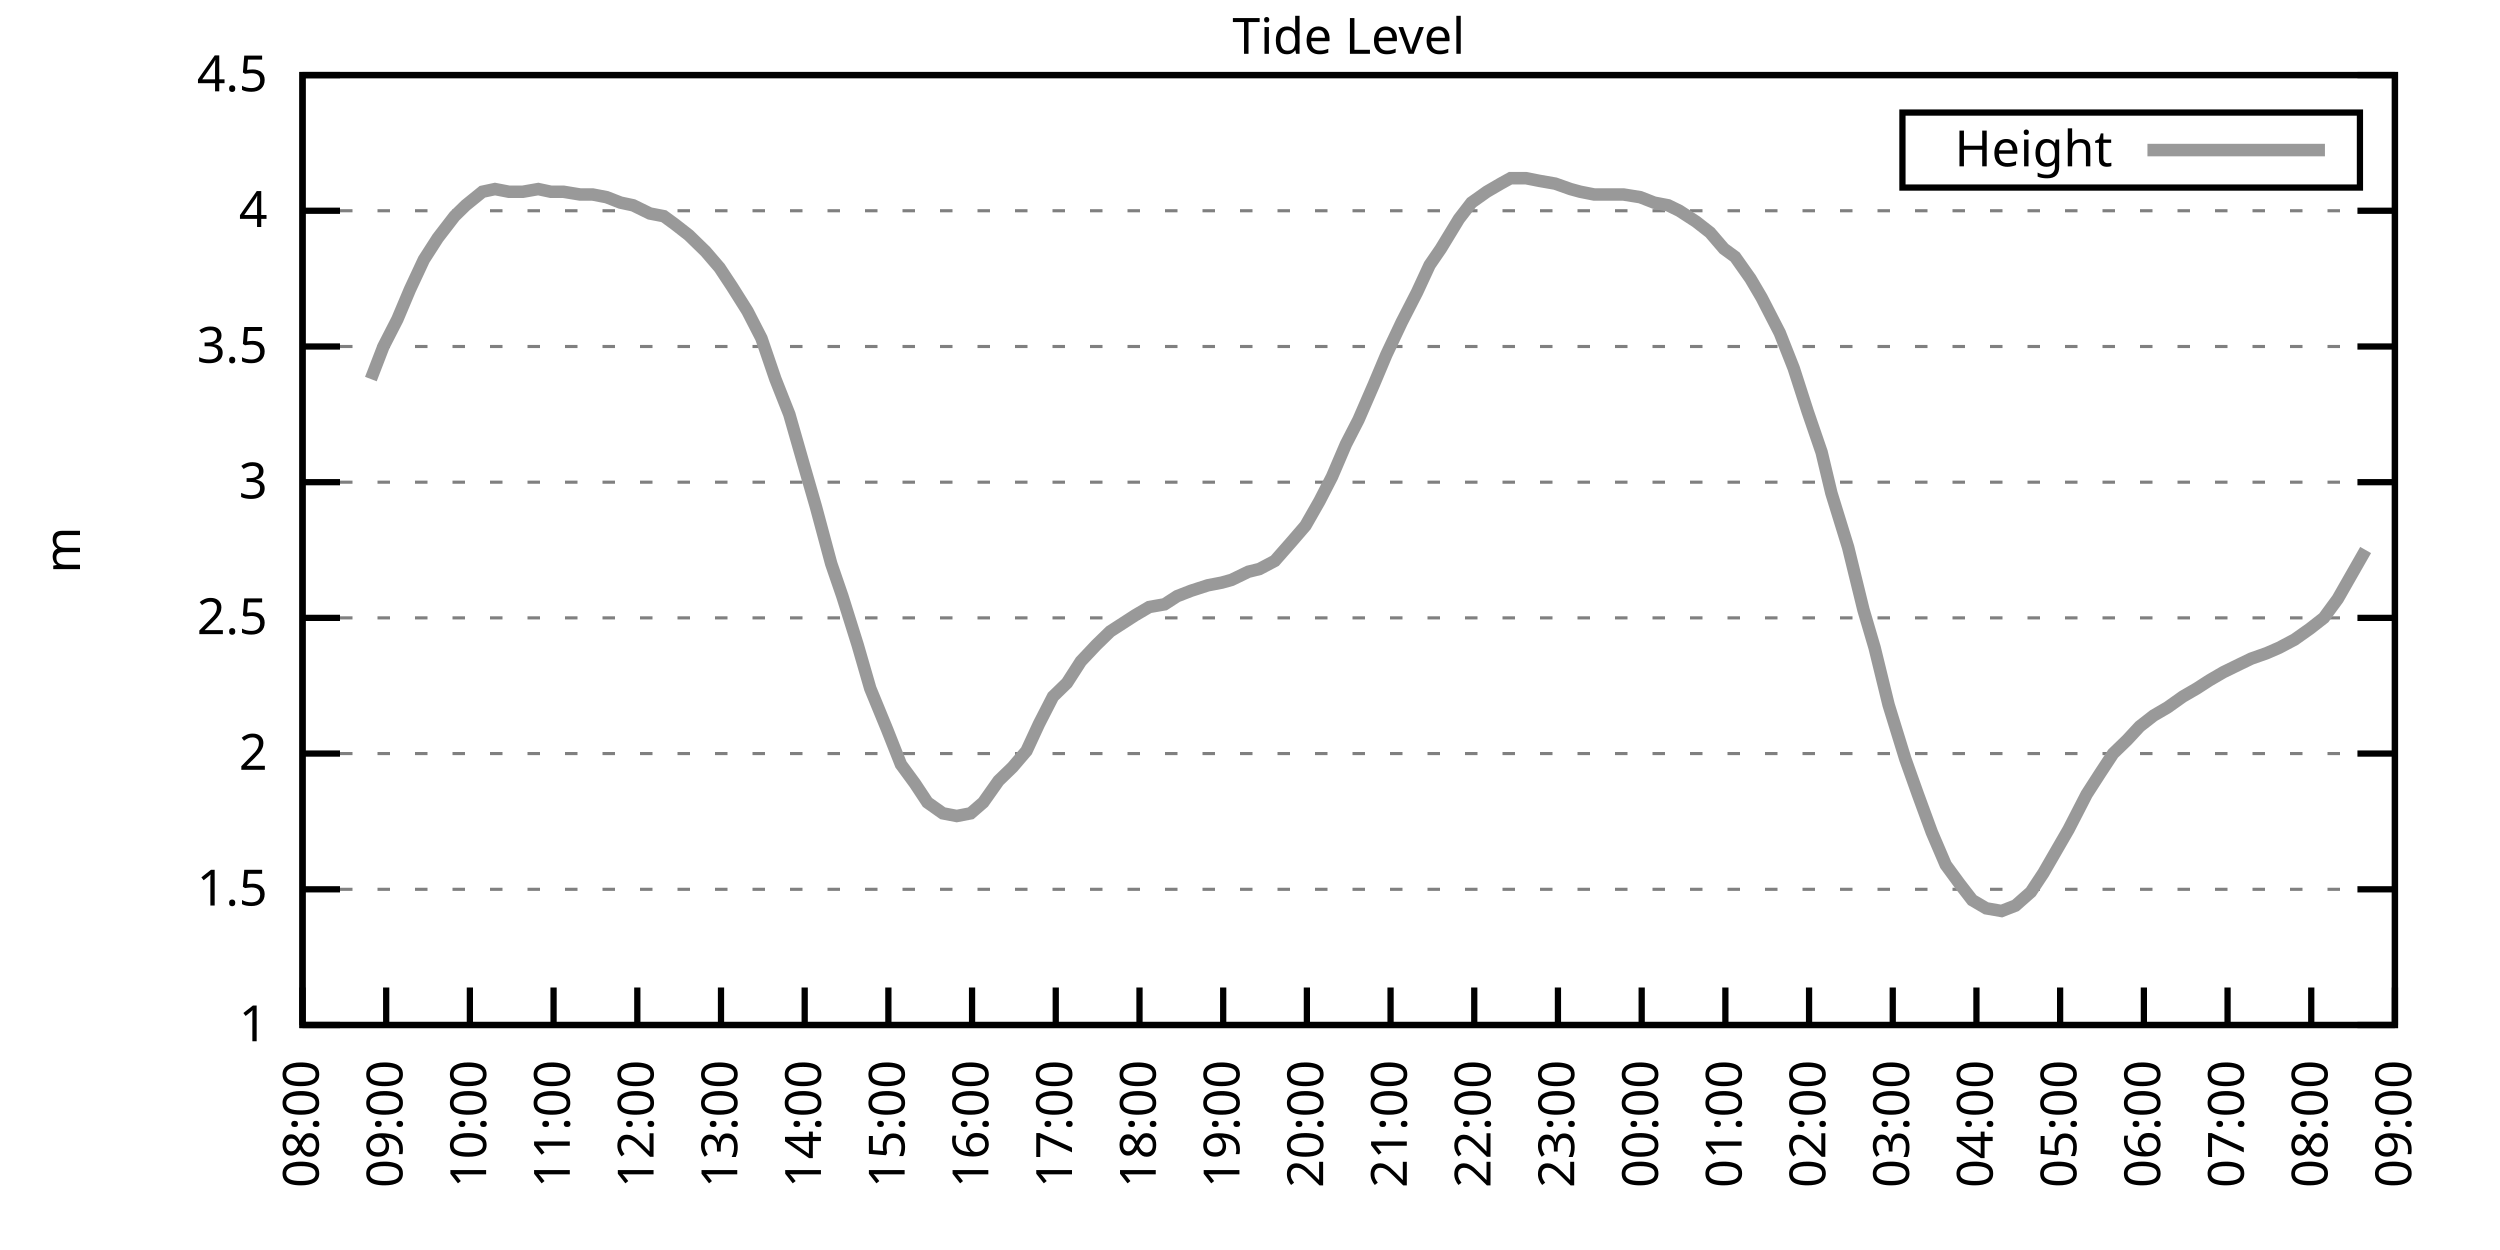
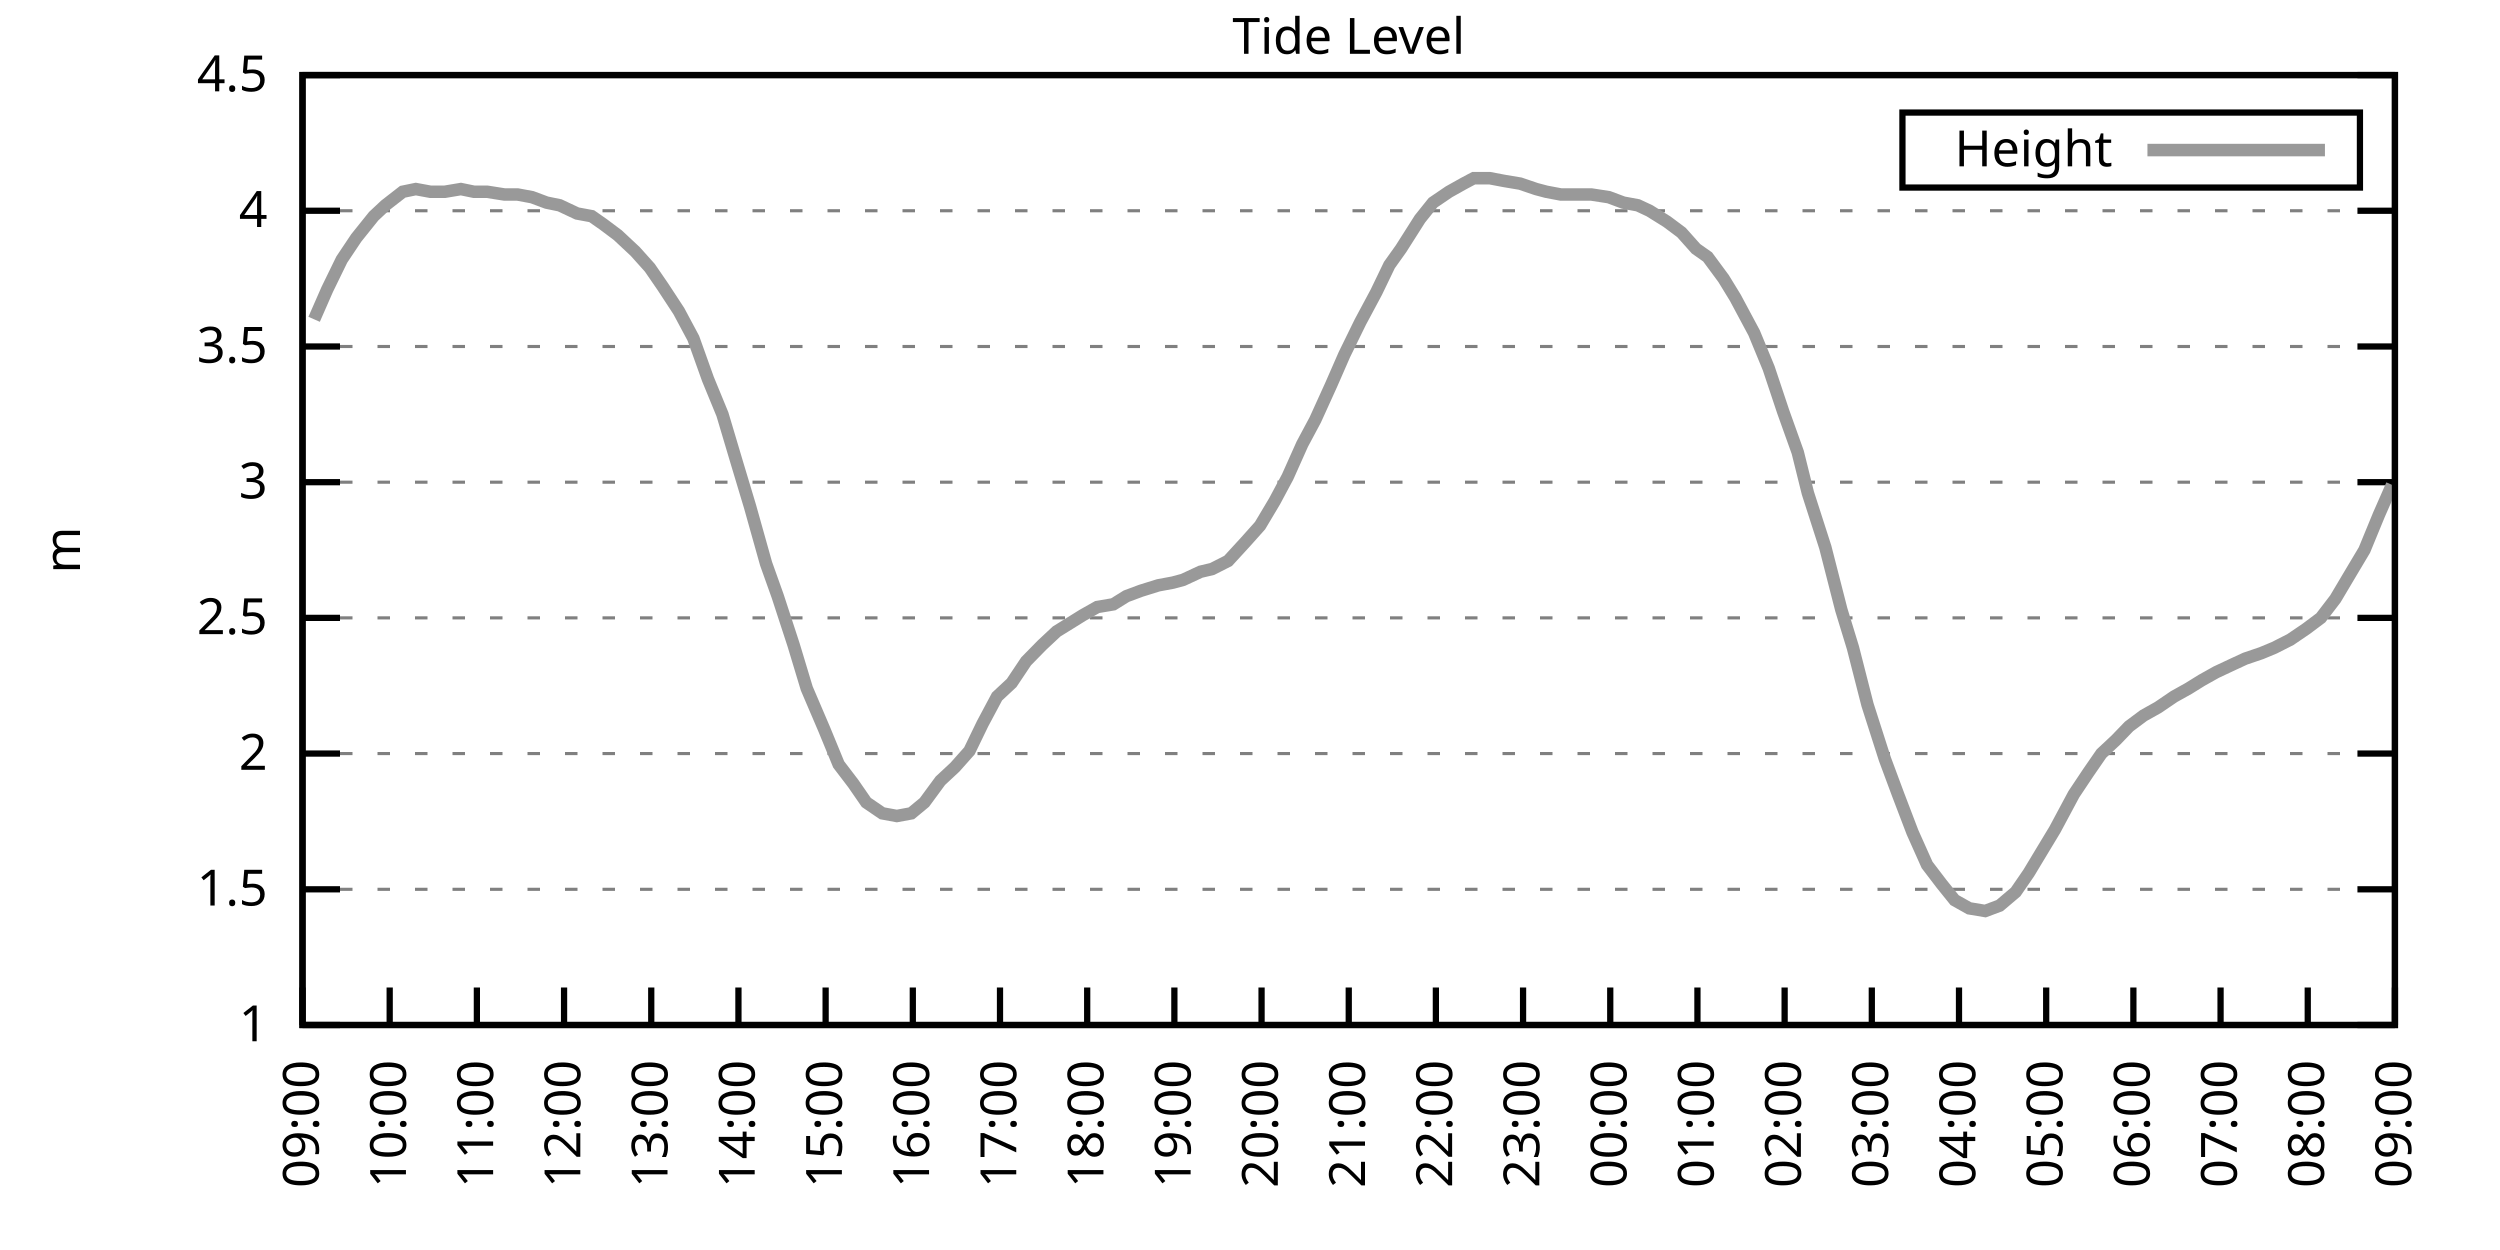
<svg xmlns="http://www.w3.org/2000/svg" xmlns:xlink="http://www.w3.org/1999/xlink" width="400" height="200" viewBox="0 0 400 200">
  <g id="gnuplot_canvas">
    <rect x="0" y="0" width="400" height="200" fill="none" />
    <defs>
      <circle id="gpDot" r="0.5" stroke-width="0.5" stroke="currentColor" />
      <path id="gpPt0" stroke-width="0.333" stroke="currentColor" d="M-1,0 h2 M0,-1 v2" />
      <path id="gpPt1" stroke-width="0.333" stroke="currentColor" d="M-1,-1 L1,1 M1,-1 L-1,1" />
      <path id="gpPt2" stroke-width="0.333" stroke="currentColor" d="M-1,0 L1,0 M0,-1 L0,1 M-1,-1 L1,1 M-1,1 L1,-1" />
      <rect id="gpPt3" stroke-width="0.333" stroke="currentColor" x="-1" y="-1" width="2" height="2" />
      <rect id="gpPt4" stroke-width="0.333" stroke="currentColor" fill="currentColor" x="-1" y="-1" width="2" height="2" />
      <circle id="gpPt5" stroke-width="0.333" stroke="currentColor" cx="0" cy="0" r="1" />
      <use xlink:href="#gpPt5" id="gpPt6" fill="currentColor" stroke="none" />
      <path id="gpPt7" stroke-width="0.333" stroke="currentColor" d="M0,-1.33 L-1.33,0.67 L1.33,0.67 z" />
      <use xlink:href="#gpPt7" id="gpPt8" fill="currentColor" stroke="none" />
      <use xlink:href="#gpPt7" id="gpPt9" stroke="currentColor" transform="rotate(180)" />
      <use xlink:href="#gpPt9" id="gpPt10" fill="currentColor" stroke="none" />
      <use xlink:href="#gpPt3" id="gpPt11" stroke="currentColor" transform="rotate(45)" />
      <use xlink:href="#gpPt11" id="gpPt12" fill="currentColor" stroke="none" />
      <path id="gpPt13" stroke-width="0.333" stroke="currentColor" d="M0,1.330 L1.265,0.411 L0.782,-1.067 L-0.782,-1.076 L-1.265,0.411 z" />
      <use xlink:href="#gpPt13" id="gpPt14" fill="currentColor" stroke="none" />
      <filter id="textbox" filterUnits="objectBoundingBox" x="0" y="0" height="1" width="1">
        <feFlood flood-color="white" flood-opacity="1" result="bgnd" />
        <feComposite in="SourceGraphic" in2="bgnd" operator="atop" />
      </filter>
      <filter id="greybox" filterUnits="objectBoundingBox" x="0" y="0" height="1" width="1">
        <feFlood flood-color="lightgrey" flood-opacity="1" result="grey" />
        <feComposite in="SourceGraphic" in2="grey" operator="atop" />
      </filter>
    </defs>
    <g fill="none" color="white" stroke="currentColor" stroke-width="1.00" stroke-linecap="butt" stroke-linejoin="miter">
</g>
    <g fill="none" color="black" stroke="currentColor" stroke-width="1.00" stroke-linecap="butt" stroke-linejoin="miter">
      <g stroke="none" shape-rendering="crispEdges">
        <polygon fill="rgb(255, 255, 255)" points="48.40,164.00 383.18,164.00 383.18,12.02 48.40,12.02 " />
      </g>
    </g>
    <g fill="none" color="black" stroke="currentColor" stroke-width="1.00" stroke-linecap="butt" stroke-linejoin="miter">
</g>
    <g fill="none" color="black" stroke="black" stroke-width="0.50" stroke-linecap="butt" stroke-linejoin="miter">
</g>
    <g fill="none" color="gray" stroke="currentColor" stroke-width="0.50" stroke-linecap="butt" stroke-linejoin="miter">
      <path stroke="gray" stroke-dasharray="2,4" class="gridline" d="M48.40,164.00 L383.19,164.00  " />
    </g>
    <g fill="none" color="gray" stroke="gray" stroke-width="1.00" stroke-linecap="butt" stroke-linejoin="miter">
</g>
    <g fill="none" color="black" stroke="currentColor" stroke-width="1.00" stroke-linecap="butt" stroke-linejoin="miter">
      <path stroke="black" d="M48.40,164.00 L54.40,164.00 M383.19,164.00 L377.19,164.00  " />
      <g transform="translate(42.80,166.60)" stroke="none" fill="black" font-family="Sans" font-size="8.00" text-anchor="end">
        <text>
          <tspan font-family="Sans"> 1</tspan>
        </text>
      </g>
    </g>
    <g fill="none" color="black" stroke="currentColor" stroke-width="1.00" stroke-linecap="butt" stroke-linejoin="miter">
</g>
    <g fill="none" color="black" stroke="black" stroke-width="0.50" stroke-linecap="butt" stroke-linejoin="miter">
</g>
    <g fill="none" color="gray" stroke="currentColor" stroke-width="0.50" stroke-linecap="butt" stroke-linejoin="miter">
      <path stroke="gray" stroke-dasharray="2,4" class="gridline" d="M48.40,142.29 L383.19,142.29  " />
    </g>
    <g fill="none" color="gray" stroke="gray" stroke-width="1.00" stroke-linecap="butt" stroke-linejoin="miter">
</g>
    <g fill="none" color="black" stroke="currentColor" stroke-width="1.00" stroke-linecap="butt" stroke-linejoin="miter">
      <path stroke="black" d="M48.40,142.29 L54.40,142.29 M383.19,142.29 L377.19,142.29  " />
      <g transform="translate(42.80,144.89)" stroke="none" fill="black" font-family="Sans" font-size="8.00" text-anchor="end">
        <text>
          <tspan font-family="Sans"> 1.5</tspan>
        </text>
      </g>
    </g>
    <g fill="none" color="black" stroke="currentColor" stroke-width="1.00" stroke-linecap="butt" stroke-linejoin="miter">
</g>
    <g fill="none" color="black" stroke="black" stroke-width="0.50" stroke-linecap="butt" stroke-linejoin="miter">
</g>
    <g fill="none" color="gray" stroke="currentColor" stroke-width="0.50" stroke-linecap="butt" stroke-linejoin="miter">
      <path stroke="gray" stroke-dasharray="2,4" class="gridline" d="M48.40,120.57 L383.19,120.57  " />
    </g>
    <g fill="none" color="gray" stroke="gray" stroke-width="1.00" stroke-linecap="butt" stroke-linejoin="miter">
</g>
    <g fill="none" color="black" stroke="currentColor" stroke-width="1.00" stroke-linecap="butt" stroke-linejoin="miter">
      <path stroke="black" d="M48.40,120.57 L54.40,120.57 M383.19,120.57 L377.19,120.57  " />
      <g transform="translate(42.80,123.17)" stroke="none" fill="black" font-family="Sans" font-size="8.00" text-anchor="end">
        <text>
          <tspan font-family="Sans"> 2</tspan>
        </text>
      </g>
    </g>
    <g fill="none" color="black" stroke="currentColor" stroke-width="1.00" stroke-linecap="butt" stroke-linejoin="miter">
</g>
    <g fill="none" color="black" stroke="black" stroke-width="0.50" stroke-linecap="butt" stroke-linejoin="miter">
</g>
    <g fill="none" color="gray" stroke="currentColor" stroke-width="0.50" stroke-linecap="butt" stroke-linejoin="miter">
      <path stroke="gray" stroke-dasharray="2,4" class="gridline" d="M48.40,98.86 L383.19,98.86  " />
    </g>
    <g fill="none" color="gray" stroke="gray" stroke-width="1.00" stroke-linecap="butt" stroke-linejoin="miter">
</g>
    <g fill="none" color="black" stroke="currentColor" stroke-width="1.00" stroke-linecap="butt" stroke-linejoin="miter">
      <path stroke="black" d="M48.40,98.86 L54.40,98.86 M383.19,98.86 L377.19,98.86  " />
      <g transform="translate(42.80,101.46)" stroke="none" fill="black" font-family="Sans" font-size="8.00" text-anchor="end">
        <text>
          <tspan font-family="Sans"> 2.5</tspan>
        </text>
      </g>
    </g>
    <g fill="none" color="black" stroke="currentColor" stroke-width="1.00" stroke-linecap="butt" stroke-linejoin="miter">
</g>
    <g fill="none" color="black" stroke="black" stroke-width="0.50" stroke-linecap="butt" stroke-linejoin="miter">
</g>
    <g fill="none" color="gray" stroke="currentColor" stroke-width="0.50" stroke-linecap="butt" stroke-linejoin="miter">
      <path stroke="gray" stroke-dasharray="2,4" class="gridline" d="M48.40,77.15 L383.19,77.15  " />
    </g>
    <g fill="none" color="gray" stroke="gray" stroke-width="1.00" stroke-linecap="butt" stroke-linejoin="miter">
</g>
    <g fill="none" color="black" stroke="currentColor" stroke-width="1.00" stroke-linecap="butt" stroke-linejoin="miter">
      <path stroke="black" d="M48.40,77.15 L54.40,77.15 M383.19,77.15 L377.19,77.15  " />
      <g transform="translate(42.80,79.75)" stroke="none" fill="black" font-family="Sans" font-size="8.00" text-anchor="end">
        <text>
          <tspan font-family="Sans"> 3</tspan>
        </text>
      </g>
    </g>
    <g fill="none" color="black" stroke="currentColor" stroke-width="1.00" stroke-linecap="butt" stroke-linejoin="miter">
</g>
    <g fill="none" color="black" stroke="black" stroke-width="0.50" stroke-linecap="butt" stroke-linejoin="miter">
</g>
    <g fill="none" color="gray" stroke="currentColor" stroke-width="0.50" stroke-linecap="butt" stroke-linejoin="miter">
      <path stroke="gray" stroke-dasharray="2,4" class="gridline" d="M48.40,55.44 L383.19,55.44  " />
    </g>
    <g fill="none" color="gray" stroke="gray" stroke-width="1.00" stroke-linecap="butt" stroke-linejoin="miter">
</g>
    <g fill="none" color="black" stroke="currentColor" stroke-width="1.00" stroke-linecap="butt" stroke-linejoin="miter">
      <path stroke="black" d="M48.40,55.44 L54.40,55.44 M383.19,55.44 L377.19,55.44  " />
      <g transform="translate(42.80,58.04)" stroke="none" fill="black" font-family="Sans" font-size="8.00" text-anchor="end">
        <text>
          <tspan font-family="Sans"> 3.5</tspan>
        </text>
      </g>
    </g>
    <g fill="none" color="black" stroke="currentColor" stroke-width="1.00" stroke-linecap="butt" stroke-linejoin="miter">
</g>
    <g fill="none" color="black" stroke="black" stroke-width="0.50" stroke-linecap="butt" stroke-linejoin="miter">
</g>
    <g fill="none" color="gray" stroke="currentColor" stroke-width="0.50" stroke-linecap="butt" stroke-linejoin="miter">
      <path stroke="gray" stroke-dasharray="2,4" class="gridline" d="M48.40,33.72 L383.19,33.72  " />
    </g>
    <g fill="none" color="gray" stroke="gray" stroke-width="1.00" stroke-linecap="butt" stroke-linejoin="miter">
</g>
    <g fill="none" color="black" stroke="currentColor" stroke-width="1.00" stroke-linecap="butt" stroke-linejoin="miter">
      <path stroke="black" d="M48.40,33.72 L54.40,33.72 M383.19,33.72 L377.19,33.72  " />
      <g transform="translate(42.80,36.32)" stroke="none" fill="black" font-family="Sans" font-size="8.00" text-anchor="end">
        <text>
          <tspan font-family="Sans"> 4</tspan>
        </text>
      </g>
    </g>
    <g fill="none" color="black" stroke="currentColor" stroke-width="1.00" stroke-linecap="butt" stroke-linejoin="miter">
</g>
    <g fill="none" color="black" stroke="black" stroke-width="0.50" stroke-linecap="butt" stroke-linejoin="miter">
</g>
    <g fill="none" color="gray" stroke="currentColor" stroke-width="0.50" stroke-linecap="butt" stroke-linejoin="miter">
      <path stroke="gray" stroke-dasharray="2,4" class="gridline" d="M48.40,12.01 L383.19,12.01  " />
    </g>
    <g fill="none" color="gray" stroke="gray" stroke-width="1.00" stroke-linecap="butt" stroke-linejoin="miter">
</g>
    <g fill="none" color="black" stroke="currentColor" stroke-width="1.00" stroke-linecap="butt" stroke-linejoin="miter">
      <path stroke="black" d="M48.40,12.01 L54.40,12.01 M383.19,12.01 L377.19,12.01  " />
      <g transform="translate(42.80,14.61)" stroke="none" fill="black" font-family="Sans" font-size="8.00" text-anchor="end">
        <text>
          <tspan font-family="Sans"> 4.5</tspan>
        </text>
      </g>
    </g>
    <g fill="none" color="black" stroke="currentColor" stroke-width="1.00" stroke-linecap="butt" stroke-linejoin="miter">
      <path stroke="black" d="M48.40,164.00 L48.40,158.00  " />
      <g transform="translate(51.00,169.60) rotate(270.00)" stroke="none" fill="black" font-family="Sans" font-size="8.00" text-anchor="end">
        <text>
-           <tspan font-family="Sans">08:00</tspan>
-         </text>
-       </g>
-     </g>
-     <g fill="none" color="black" stroke="currentColor" stroke-width="1.00" stroke-linecap="butt" stroke-linejoin="miter">
-       <path stroke="black" d="M61.79,164.00 L61.79,158.00  " />
-       <g transform="translate(64.39,169.60) rotate(270.00)" stroke="none" fill="black" font-family="Sans" font-size="8.00" text-anchor="end">
-         <text>
          <tspan font-family="Sans">09:00</tspan>
        </text>
      </g>
    </g>
    <g fill="none" color="black" stroke="currentColor" stroke-width="1.00" stroke-linecap="butt" stroke-linejoin="miter">
-       <path stroke="black" d="M75.18,164.00 L75.18,158.00  " />
-       <g transform="translate(77.78,169.60) rotate(270.00)" stroke="none" fill="black" font-family="Sans" font-size="8.00" text-anchor="end">
+       <path stroke="black" d="M62.35,164.00 L62.35,158.00  " />
+       <g transform="translate(64.95,169.60) rotate(270.00)" stroke="none" fill="black" font-family="Sans" font-size="8.00" text-anchor="end">
        <text>
          <tspan font-family="Sans">10:00</tspan>
        </text>
      </g>
    </g>
    <g fill="none" color="black" stroke="currentColor" stroke-width="1.00" stroke-linecap="butt" stroke-linejoin="miter">
-       <path stroke="black" d="M88.57,164.00 L88.57,158.00  " />
-       <g transform="translate(91.17,169.60) rotate(270.00)" stroke="none" fill="black" font-family="Sans" font-size="8.00" text-anchor="end">
+       <path stroke="black" d="M76.30,164.00 L76.30,158.00  " />
+       <g transform="translate(78.90,169.60) rotate(270.00)" stroke="none" fill="black" font-family="Sans" font-size="8.00" text-anchor="end">
        <text>
          <tspan font-family="Sans">11:00</tspan>
        </text>
      </g>
    </g>
    <g fill="none" color="black" stroke="currentColor" stroke-width="1.00" stroke-linecap="butt" stroke-linejoin="miter">
-       <path stroke="black" d="M101.97,164.00 L101.97,158.00  " />
-       <g transform="translate(104.57,169.60) rotate(270.00)" stroke="none" fill="black" font-family="Sans" font-size="8.00" text-anchor="end">
+       <path stroke="black" d="M90.25,164.00 L90.25,158.00  " />
+       <g transform="translate(92.85,169.60) rotate(270.00)" stroke="none" fill="black" font-family="Sans" font-size="8.00" text-anchor="end">
        <text>
          <tspan font-family="Sans">12:00</tspan>
        </text>
      </g>
    </g>
    <g fill="none" color="black" stroke="currentColor" stroke-width="1.00" stroke-linecap="butt" stroke-linejoin="miter">
-       <path stroke="black" d="M115.36,164.00 L115.36,158.00  " />
-       <g transform="translate(117.96,169.60) rotate(270.00)" stroke="none" fill="black" font-family="Sans" font-size="8.00" text-anchor="end">
+       <path stroke="black" d="M104.20,164.00 L104.20,158.00  " />
+       <g transform="translate(106.80,169.60) rotate(270.00)" stroke="none" fill="black" font-family="Sans" font-size="8.00" text-anchor="end">
        <text>
          <tspan font-family="Sans">13:00</tspan>
        </text>
      </g>
    </g>
    <g fill="none" color="black" stroke="currentColor" stroke-width="1.00" stroke-linecap="butt" stroke-linejoin="miter">
-       <path stroke="black" d="M128.75,164.00 L128.75,158.00  " />
-       <g transform="translate(131.35,169.60) rotate(270.00)" stroke="none" fill="black" font-family="Sans" font-size="8.00" text-anchor="end">
+       <path stroke="black" d="M118.15,164.00 L118.15,158.00  " />
+       <g transform="translate(120.75,169.60) rotate(270.00)" stroke="none" fill="black" font-family="Sans" font-size="8.00" text-anchor="end">
        <text>
          <tspan font-family="Sans">14:00</tspan>
        </text>
      </g>
    </g>
    <g fill="none" color="black" stroke="currentColor" stroke-width="1.00" stroke-linecap="butt" stroke-linejoin="miter">
-       <path stroke="black" d="M142.14,164.00 L142.14,158.00  " />
-       <g transform="translate(144.74,169.60) rotate(270.00)" stroke="none" fill="black" font-family="Sans" font-size="8.00" text-anchor="end">
+       <path stroke="black" d="M132.10,164.00 L132.10,158.00  " />
+       <g transform="translate(134.70,169.60) rotate(270.00)" stroke="none" fill="black" font-family="Sans" font-size="8.00" text-anchor="end">
        <text>
          <tspan font-family="Sans">15:00</tspan>
        </text>
      </g>
    </g>
    <g fill="none" color="black" stroke="currentColor" stroke-width="1.00" stroke-linecap="butt" stroke-linejoin="miter">
-       <path stroke="black" d="M155.53,164.00 L155.53,158.00  " />
-       <g transform="translate(158.13,169.60) rotate(270.00)" stroke="none" fill="black" font-family="Sans" font-size="8.00" text-anchor="end">
+       <path stroke="black" d="M146.05,164.00 L146.05,158.00  " />
+       <g transform="translate(148.65,169.60) rotate(270.00)" stroke="none" fill="black" font-family="Sans" font-size="8.00" text-anchor="end">
        <text>
          <tspan font-family="Sans">16:00</tspan>
        </text>
      </g>
    </g>
    <g fill="none" color="black" stroke="currentColor" stroke-width="1.00" stroke-linecap="butt" stroke-linejoin="miter">
-       <path stroke="black" d="M168.92,164.00 L168.92,158.00  " />
-       <g transform="translate(171.52,169.60) rotate(270.00)" stroke="none" fill="black" font-family="Sans" font-size="8.00" text-anchor="end">
+       <path stroke="black" d="M160.00,164.00 L160.00,158.00  " />
+       <g transform="translate(162.60,169.60) rotate(270.00)" stroke="none" fill="black" font-family="Sans" font-size="8.00" text-anchor="end">
        <text>
          <tspan font-family="Sans">17:00</tspan>
        </text>
      </g>
    </g>
    <g fill="none" color="black" stroke="currentColor" stroke-width="1.00" stroke-linecap="butt" stroke-linejoin="miter">
-       <path stroke="black" d="M182.32,164.00 L182.32,158.00  " />
-       <g transform="translate(184.92,169.60) rotate(270.00)" stroke="none" fill="black" font-family="Sans" font-size="8.00" text-anchor="end">
+       <path stroke="black" d="M173.95,164.00 L173.95,158.00  " />
+       <g transform="translate(176.55,169.60) rotate(270.00)" stroke="none" fill="black" font-family="Sans" font-size="8.00" text-anchor="end">
        <text>
          <tspan font-family="Sans">18:00</tspan>
        </text>
      </g>
    </g>
    <g fill="none" color="black" stroke="currentColor" stroke-width="1.00" stroke-linecap="butt" stroke-linejoin="miter">
-       <path stroke="black" d="M195.71,164.00 L195.71,158.00  " />
-       <g transform="translate(198.31,169.60) rotate(270.00)" stroke="none" fill="black" font-family="Sans" font-size="8.00" text-anchor="end">
+       <path stroke="black" d="M187.90,164.00 L187.90,158.00  " />
+       <g transform="translate(190.50,169.60) rotate(270.00)" stroke="none" fill="black" font-family="Sans" font-size="8.00" text-anchor="end">
        <text>
          <tspan font-family="Sans">19:00</tspan>
        </text>
      </g>
    </g>
    <g fill="none" color="black" stroke="currentColor" stroke-width="1.00" stroke-linecap="butt" stroke-linejoin="miter">
-       <path stroke="black" d="M209.10,164.00 L209.10,158.00  " />
-       <g transform="translate(211.70,169.60) rotate(270.00)" stroke="none" fill="black" font-family="Sans" font-size="8.00" text-anchor="end">
+       <path stroke="black" d="M201.85,164.00 L201.85,158.00  " />
+       <g transform="translate(204.45,169.60) rotate(270.00)" stroke="none" fill="black" font-family="Sans" font-size="8.00" text-anchor="end">
        <text>
          <tspan font-family="Sans">20:00</tspan>
        </text>
      </g>
    </g>
    <g fill="none" color="black" stroke="currentColor" stroke-width="1.00" stroke-linecap="butt" stroke-linejoin="miter">
-       <path stroke="black" d="M222.49,164.00 L222.49,158.00  " />
-       <g transform="translate(225.09,169.60) rotate(270.00)" stroke="none" fill="black" font-family="Sans" font-size="8.00" text-anchor="end">
+       <path stroke="black" d="M215.80,164.00 L215.80,158.00  " />
+       <g transform="translate(218.40,169.60) rotate(270.00)" stroke="none" fill="black" font-family="Sans" font-size="8.00" text-anchor="end">
        <text>
          <tspan font-family="Sans">21:00</tspan>
        </text>
      </g>
    </g>
    <g fill="none" color="black" stroke="currentColor" stroke-width="1.00" stroke-linecap="butt" stroke-linejoin="miter">
-       <path stroke="black" d="M235.88,164.00 L235.88,158.00  " />
-       <g transform="translate(238.48,169.60) rotate(270.00)" stroke="none" fill="black" font-family="Sans" font-size="8.00" text-anchor="end">
+       <path stroke="black" d="M229.74,164.00 L229.74,158.00  " />
+       <g transform="translate(232.34,169.60) rotate(270.00)" stroke="none" fill="black" font-family="Sans" font-size="8.00" text-anchor="end">
        <text>
          <tspan font-family="Sans">22:00</tspan>
        </text>
      </g>
    </g>
    <g fill="none" color="black" stroke="currentColor" stroke-width="1.00" stroke-linecap="butt" stroke-linejoin="miter">
-       <path stroke="black" d="M249.27,164.00 L249.27,158.00  " />
-       <g transform="translate(251.87,169.60) rotate(270.00)" stroke="none" fill="black" font-family="Sans" font-size="8.00" text-anchor="end">
+       <path stroke="black" d="M243.69,164.00 L243.69,158.00  " />
+       <g transform="translate(246.29,169.60) rotate(270.00)" stroke="none" fill="black" font-family="Sans" font-size="8.00" text-anchor="end">
        <text>
          <tspan font-family="Sans">23:00</tspan>
        </text>
      </g>
    </g>
    <g fill="none" color="black" stroke="currentColor" stroke-width="1.00" stroke-linecap="butt" stroke-linejoin="miter">
-       <path stroke="black" d="M262.67,164.00 L262.67,158.00  " />
-       <g transform="translate(265.27,169.60) rotate(270.00)" stroke="none" fill="black" font-family="Sans" font-size="8.00" text-anchor="end">
+       <path stroke="black" d="M257.64,164.00 L257.64,158.00  " />
+       <g transform="translate(260.24,169.60) rotate(270.00)" stroke="none" fill="black" font-family="Sans" font-size="8.00" text-anchor="end">
        <text>
          <tspan font-family="Sans">00:00</tspan>
        </text>
      </g>
    </g>
    <g fill="none" color="black" stroke="currentColor" stroke-width="1.00" stroke-linecap="butt" stroke-linejoin="miter">
-       <path stroke="black" d="M276.06,164.00 L276.06,158.00  " />
-       <g transform="translate(278.66,169.60) rotate(270.00)" stroke="none" fill="black" font-family="Sans" font-size="8.00" text-anchor="end">
+       <path stroke="black" d="M271.59,164.00 L271.59,158.00  " />
+       <g transform="translate(274.19,169.60) rotate(270.00)" stroke="none" fill="black" font-family="Sans" font-size="8.00" text-anchor="end">
        <text>
          <tspan font-family="Sans">01:00</tspan>
        </text>
      </g>
    </g>
    <g fill="none" color="black" stroke="currentColor" stroke-width="1.00" stroke-linecap="butt" stroke-linejoin="miter">
-       <path stroke="black" d="M289.45,164.00 L289.45,158.00  " />
-       <g transform="translate(292.05,169.60) rotate(270.00)" stroke="none" fill="black" font-family="Sans" font-size="8.00" text-anchor="end">
+       <path stroke="black" d="M285.54,164.00 L285.54,158.00  " />
+       <g transform="translate(288.14,169.60) rotate(270.00)" stroke="none" fill="black" font-family="Sans" font-size="8.00" text-anchor="end">
        <text>
          <tspan font-family="Sans">02:00</tspan>
        </text>
      </g>
    </g>
    <g fill="none" color="black" stroke="currentColor" stroke-width="1.00" stroke-linecap="butt" stroke-linejoin="miter">
-       <path stroke="black" d="M302.84,164.00 L302.84,158.00  " />
-       <g transform="translate(305.44,169.60) rotate(270.00)" stroke="none" fill="black" font-family="Sans" font-size="8.00" text-anchor="end">
+       <path stroke="black" d="M299.49,164.00 L299.49,158.00  " />
+       <g transform="translate(302.09,169.60) rotate(270.00)" stroke="none" fill="black" font-family="Sans" font-size="8.00" text-anchor="end">
        <text>
          <tspan font-family="Sans">03:00</tspan>
        </text>
      </g>
    </g>
    <g fill="none" color="black" stroke="currentColor" stroke-width="1.00" stroke-linecap="butt" stroke-linejoin="miter">
-       <path stroke="black" d="M316.23,164.00 L316.23,158.00  " />
-       <g transform="translate(318.83,169.60) rotate(270.00)" stroke="none" fill="black" font-family="Sans" font-size="8.00" text-anchor="end">
+       <path stroke="black" d="M313.44,164.00 L313.44,158.00  " />
+       <g transform="translate(316.04,169.60) rotate(270.00)" stroke="none" fill="black" font-family="Sans" font-size="8.00" text-anchor="end">
        <text>
          <tspan font-family="Sans">04:00</tspan>
        </text>
      </g>
    </g>
    <g fill="none" color="black" stroke="currentColor" stroke-width="1.00" stroke-linecap="butt" stroke-linejoin="miter">
-       <path stroke="black" d="M329.62,164.00 L329.62,158.00  " />
-       <g transform="translate(332.22,169.60) rotate(270.00)" stroke="none" fill="black" font-family="Sans" font-size="8.00" text-anchor="end">
+       <path stroke="black" d="M327.39,164.00 L327.39,158.00  " />
+       <g transform="translate(329.99,169.60) rotate(270.00)" stroke="none" fill="black" font-family="Sans" font-size="8.00" text-anchor="end">
        <text>
          <tspan font-family="Sans">05:00</tspan>
        </text>
      </g>
    </g>
    <g fill="none" color="black" stroke="currentColor" stroke-width="1.00" stroke-linecap="butt" stroke-linejoin="miter">
-       <path stroke="black" d="M343.02,164.00 L343.02,158.00  " />
-       <g transform="translate(345.62,169.60) rotate(270.00)" stroke="none" fill="black" font-family="Sans" font-size="8.00" text-anchor="end">
+       <path stroke="black" d="M341.34,164.00 L341.34,158.00  " />
+       <g transform="translate(343.94,169.60) rotate(270.00)" stroke="none" fill="black" font-family="Sans" font-size="8.00" text-anchor="end">
        <text>
          <tspan font-family="Sans">06:00</tspan>
        </text>
      </g>
    </g>
    <g fill="none" color="black" stroke="currentColor" stroke-width="1.00" stroke-linecap="butt" stroke-linejoin="miter">
-       <path stroke="black" d="M356.41,164.00 L356.41,158.00  " />
-       <g transform="translate(359.01,169.60) rotate(270.00)" stroke="none" fill="black" font-family="Sans" font-size="8.00" text-anchor="end">
+       <path stroke="black" d="M355.29,164.00 L355.29,158.00  " />
+       <g transform="translate(357.89,169.60) rotate(270.00)" stroke="none" fill="black" font-family="Sans" font-size="8.00" text-anchor="end">
        <text>
          <tspan font-family="Sans">07:00</tspan>
        </text>
      </g>
    </g>
    <g fill="none" color="black" stroke="currentColor" stroke-width="1.00" stroke-linecap="butt" stroke-linejoin="miter">
-       <path stroke="black" d="M369.80,164.00 L369.80,158.00  " />
-       <g transform="translate(372.40,169.60) rotate(270.00)" stroke="none" fill="black" font-family="Sans" font-size="8.00" text-anchor="end">
+       <path stroke="black" d="M369.24,164.00 L369.24,158.00  " />
+       <g transform="translate(371.84,169.60) rotate(270.00)" stroke="none" fill="black" font-family="Sans" font-size="8.00" text-anchor="end">
        <text>
          <tspan font-family="Sans">08:00</tspan>
        </text>
      </g>
    </g>
    <g fill="none" color="black" stroke="currentColor" stroke-width="1.00" stroke-linecap="butt" stroke-linejoin="miter">
      <path stroke="black" d="M383.19,164.00 L383.19,158.00  " />
      <g transform="translate(385.79,169.60) rotate(270.00)" stroke="none" fill="black" font-family="Sans" font-size="8.00" text-anchor="end">
        <text>
          <tspan font-family="Sans">09:00</tspan>
        </text>
      </g>
    </g>
    <g fill="none" color="black" stroke="currentColor" stroke-width="1.00" stroke-linecap="butt" stroke-linejoin="miter">
</g>
    <g fill="none" color="black" stroke="currentColor" stroke-width="1.00" stroke-linecap="butt" stroke-linejoin="miter">
      <path stroke="black" d="M48.40,12.01 L48.40,164.00 L383.19,164.00 L383.19,12.01 L48.40,12.01 Z  " />
    </g>
    <g fill="none" color="black" stroke="currentColor" stroke-width="1.00" stroke-linecap="butt" stroke-linejoin="miter">
</g>
    <g fill="none" color="black" stroke="currentColor" stroke-width="1.00" stroke-linecap="butt" stroke-linejoin="miter">
      <path stroke="black" d="M304.39,30.01 L304.39,18.01 L377.59,18.01 L377.59,30.01 L304.39,30.01 Z  " />
    </g>
    <g id="Tide_level_plot_1">
      <g fill="none" color="white" stroke="black" stroke-width="2.00" stroke-linecap="butt" stroke-linejoin="miter">
</g>
      <g fill="none" color="black" stroke="currentColor" stroke-width="2.00" stroke-linecap="butt" stroke-linejoin="miter">
        <g transform="translate(337.99,26.61)" stroke="none" fill="black" font-family="Sans" font-size="8.00" text-anchor="end">
          <text>
            <tspan font-family="Sans">Height</tspan>
          </text>
        </g>
      </g>
      <g fill="none" color="black" stroke="currentColor" stroke-width="2.00" stroke-linecap="butt" stroke-linejoin="miter">
-         <path stroke="rgb(153, 153, 153)" d="M343.59,24.01 L371.99,24.01 M59.34,60.65 L61.35,55.44 L63.58,51.09 L65.59,46.32 L67.82,41.54 L70.05,38.07   L72.73,34.59 L74.51,32.85 L77.19,30.68 L79.20,30.25 L81.43,30.68 L83.66,30.68 L86.12,30.25 L88.13,30.68   L90.14,30.68 L92.82,31.12 L94.82,31.12 L97.06,31.55 L99.29,32.42 L101.30,32.85 L103.98,34.16 L106.21,34.59   L107.99,35.89 L110.22,37.63 L112.90,40.24 L115.13,42.84 L117.14,45.88 L119.60,49.79 L121.83,54.13 L124.06,60.65   L126.29,66.29 L128.53,74.11 L130.54,81.06 L132.99,90.18 L134.78,95.39 L137.23,103.20 L139.24,110.15 L141.92,116.67   L144.15,122.31 L146.38,125.35 L148.39,128.39 L150.85,130.13 L153.08,130.56 L155.31,130.13 L157.32,128.39 L159.77,124.92   L162.01,122.75 L164.24,120.14 L166.25,115.80 L168.48,111.45 L170.71,109.28 L172.94,105.81 L175.40,103.20 L177.63,101.03   L179.64,99.73 L181.65,98.43 L183.88,97.12 L186.33,96.69 L188.34,95.39 L190.57,94.52 L193.25,93.65 L195.48,93.22   L197.05,92.78 L199.73,91.48 L201.51,91.04 L203.97,89.74 L206.64,86.70 L208.88,84.10 L211.11,80.19 L213.12,76.28   L215.35,71.07 L217.36,67.16 L219.81,61.52 L221.82,56.74 L224.28,51.53 L226.73,46.75 L228.74,42.41 L230.53,39.80   L233.43,35.03 L235.44,32.42 L237.89,30.68 L240.12,29.38 L241.69,28.51 L244.14,28.51 L246.37,28.95 L248.83,29.38   L251.28,30.25 L252.85,30.68 L255.08,31.12 L257.53,31.12 L259.76,31.12 L262.44,31.55 L264.67,32.42 L266.91,32.85   L268.69,33.72 L271.37,35.46 L273.60,37.20 L275.83,39.80 L277.62,41.11 L280.07,44.58 L281.86,47.62 L284.76,53.26   L286.99,58.91 L289.23,65.86 L291.46,72.37 L293.02,78.89 L295.70,87.57 L298.15,97.56 L299.94,103.64 L302.17,112.76   L304.85,121.44 L306.86,127.09 L309.09,133.17 L311.32,138.38 L313.55,141.42 L315.56,144.02 L317.79,145.33 L320.25,145.76   L322.48,144.89 L324.94,142.72 L326.95,139.68 L328.95,136.21 L330.96,132.73 L333.86,127.09 L336.10,123.61 L338.10,120.57   L340.34,118.40 L342.35,116.23 L344.58,114.49 L346.81,113.19 L349.26,111.45 L351.50,110.15 L353.51,108.85 L355.74,107.55   L358.42,106.24 L360.20,105.38 L362.66,104.51 L364.66,103.64 L367.12,102.34 L369.58,100.60 L371.81,98.86 L374.04,95.82   L376.27,91.91 L378.50,88.00  " />
+         <path stroke="rgb(153, 153, 153)" d="M343.59,24.01 L371.99,24.01 M50.26,51.09 L52.35,46.32 L54.68,41.54 L57.00,38.07 L59.79,34.59 L61.65,32.85   L64.44,30.68 L66.53,30.25 L68.86,30.68 L71.18,30.68 L73.74,30.25 L75.83,30.68 L77.93,30.68 L80.72,31.12   L82.81,31.12 L85.13,31.55 L87.46,32.42 L89.55,32.85 L92.34,34.16 L94.67,34.59 L96.53,35.89 L98.85,37.63   L101.64,40.24 L103.97,42.84 L106.06,45.88 L108.62,49.79 L110.94,54.13 L113.27,60.65 L115.59,66.29 L117.92,74.11   L120.01,81.06 L122.57,90.18 L124.43,95.39 L126.98,103.20 L129.08,110.15 L131.87,116.67 L134.19,122.31 L136.51,125.35   L138.61,128.39 L141.16,130.13 L143.49,130.56 L145.81,130.13 L147.91,128.39 L150.46,124.92 L152.79,122.75 L155.11,120.14   L157.21,115.80 L159.53,111.45 L161.86,109.28 L164.18,105.81 L166.74,103.20 L169.06,101.03 L171.16,99.73 L173.25,98.43   L175.57,97.12 L178.13,96.69 L180.22,95.39 L182.55,94.52 L185.34,93.65 L187.66,93.22 L189.29,92.78 L192.08,91.48   L193.94,91.04 L196.50,89.74 L199.29,86.70 L201.61,84.10 L203.94,80.19 L206.03,76.28 L208.36,71.07 L210.45,67.16   L213.01,61.52 L215.10,56.74 L217.65,51.53 L220.21,46.75 L222.30,42.41 L224.16,39.80 L227.19,35.03 L229.28,32.42   L231.84,30.68 L234.16,29.38 L235.79,28.51 L238.35,28.51 L240.67,28.95 L243.23,29.38 L245.79,30.25 L247.41,30.68   L249.74,31.12 L252.30,31.12 L254.62,31.12 L257.41,31.55 L259.74,32.42 L262.06,32.85 L263.92,33.72 L266.71,35.46   L269.04,37.20 L271.36,39.80 L273.22,41.11 L275.78,44.58 L277.64,47.62 L280.66,53.26 L282.99,58.91 L285.31,65.86   L287.64,72.37 L289.26,78.89 L292.05,87.57 L294.61,97.56 L296.47,103.64 L298.80,112.76 L301.58,121.44 L303.68,127.09   L306.00,133.17 L308.33,138.38 L310.65,141.42 L312.74,144.02 L315.07,145.33 L317.63,145.76 L319.95,144.89 L322.51,142.72   L324.60,139.68 L326.69,136.21 L328.79,132.73 L331.81,127.09 L334.13,123.61 L336.23,120.57 L338.55,118.40 L340.64,116.23   L342.97,114.49 L345.29,113.19 L347.85,111.45 L350.18,110.15 L352.27,108.85 L354.59,107.55 L357.38,106.24 L359.24,105.38   L361.80,104.51 L363.89,103.64 L366.45,102.34 L369.01,100.60 L371.33,98.86 L373.66,95.82 L375.98,91.91 L378.31,88.00   L380.63,82.36 L382.73,77.58  " />
      </g>
    </g>
    <g fill="none" color="black" stroke="currentColor" stroke-width="2.00" stroke-linecap="butt" stroke-linejoin="miter">
</g>
    <g fill="none" color="black" stroke="black" stroke-width="1.00" stroke-linecap="butt" stroke-linejoin="miter">
</g>
    <g fill="none" color="black" stroke="currentColor" stroke-width="1.00" stroke-linecap="butt" stroke-linejoin="miter">
      <path stroke="black" d="M48.40,12.01 L48.40,164.00 L383.19,164.00 L383.19,12.01 L48.40,12.01 Z  " />
      <g transform="translate(12.80,88.01) rotate(270.00)" stroke="none" fill="black" font-family="Sans" font-size="8.00" text-anchor="middle">
        <text>
          <tspan font-family="Sans">m</tspan>
        </text>
      </g>
    </g>
    <g fill="none" color="black" stroke="currentColor" stroke-width="1.00" stroke-linecap="butt" stroke-linejoin="miter">
</g>
    <g fill="none" color="black" stroke="currentColor" stroke-width="1.00" stroke-linecap="butt" stroke-linejoin="miter">
      <g transform="translate(215.79,8.61)" stroke="none" fill="black" font-family="Sans" font-size="8.00" text-anchor="middle">
        <text>
          <tspan font-family="Sans">Tide Level</tspan>
        </text>
      </g>
    </g>
    <g fill="none" color="black" stroke="currentColor" stroke-width="1.00" stroke-linecap="butt" stroke-linejoin="miter">
</g>
  </g>
</svg>
